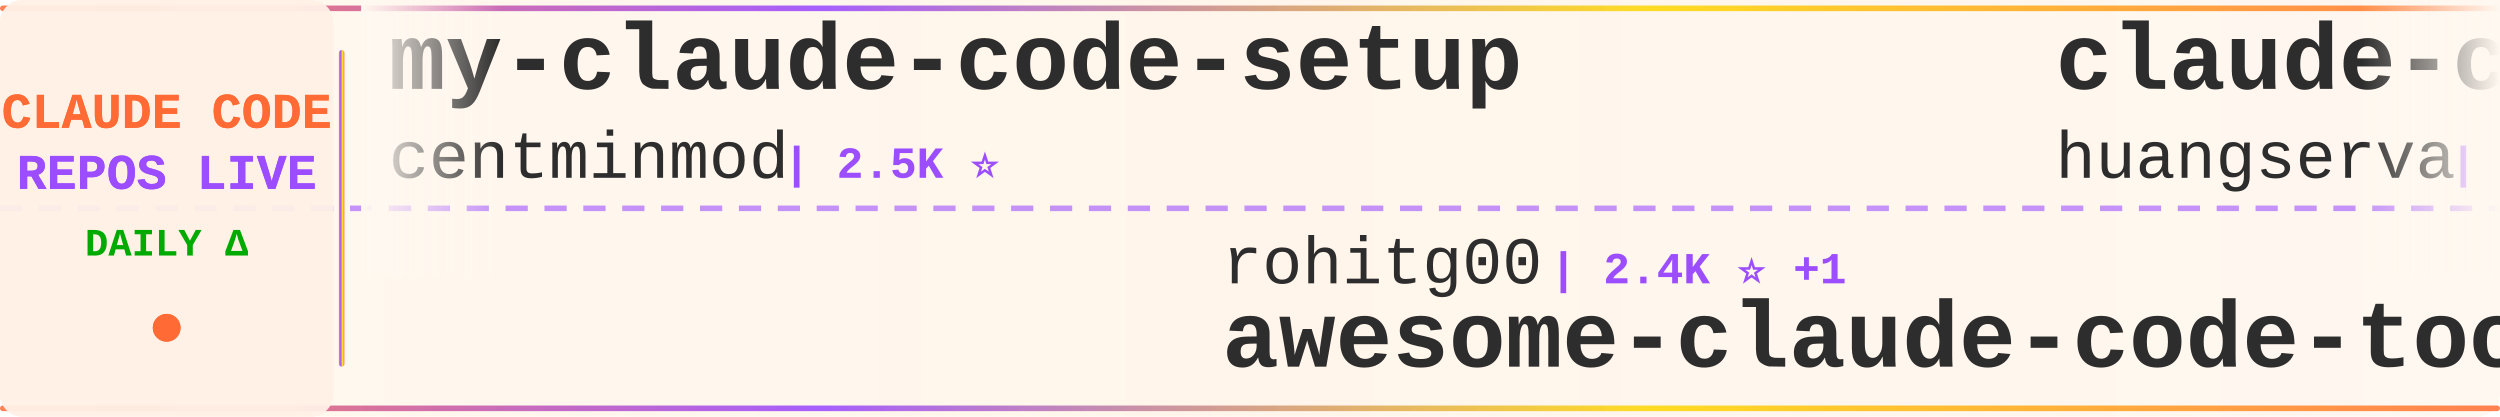
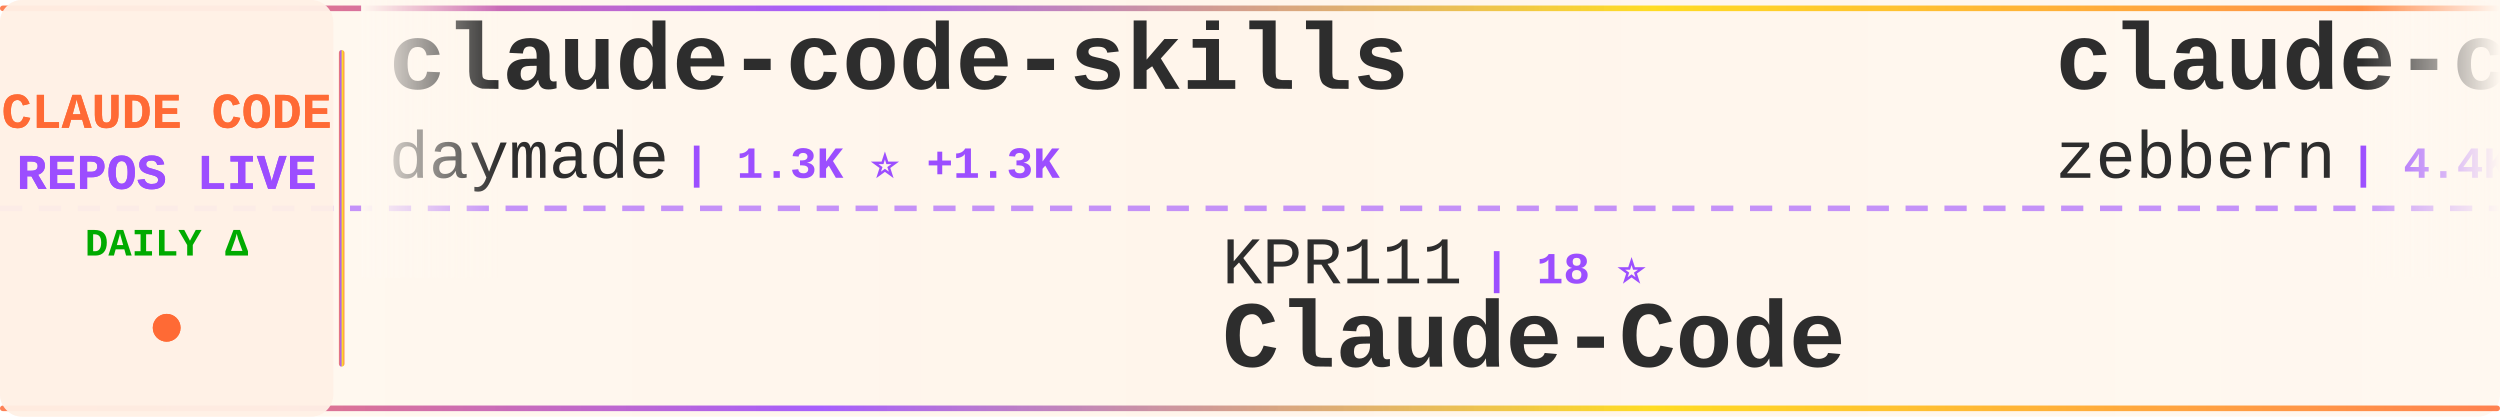
<svg xmlns="http://www.w3.org/2000/svg" width="900" height="150">
  <defs>
    <linearGradient id="tickerBg" x1="0%" y1="0%" x2="100%" y2="0%">
      <stop offset="0%" style="stop-color:#fff8f0;stop-opacity:0.98" />
      <stop offset="50%" style="stop-color:#fff5eb;stop-opacity:1" />
      <stop offset="100%" style="stop-color:#fff8f0;stop-opacity:0.98" />
    </linearGradient>
    <linearGradient id="borderGrad" x1="0%" y1="0%" x2="100%" y2="0%">
      <stop offset="0%" style="stop-color:#FF6B35;stop-opacity:0.85">
        <animate attributeName="stop-opacity" values="0.85;1;0.85" dur="2s" repeatCount="indefinite" />
      </stop>
      <stop offset="33%" style="stop-color:#9C4EFF;stop-opacity:0.9">
        <animate attributeName="stop-opacity" values="0.9;1;0.9" dur="2.2s" repeatCount="indefinite" />
      </stop>
      <stop offset="66%" style="stop-color:#FFD700;stop-opacity:0.85">
        <animate attributeName="stop-opacity" values="0.85;1;0.85" dur="1.8s" repeatCount="indefinite" />
      </stop>
      <stop offset="100%" style="stop-color:#FF6B35;stop-opacity:0.85">
        <animate attributeName="stop-opacity" values="0.85;1;0.85" dur="2s" repeatCount="indefinite" />
      </stop>
    </linearGradient>
    <filter id="textGlow">
      <feGaussianBlur stdDeviation="0.15" result="coloredBlur" />
      <feMerge>
        <feMergeNode in="coloredBlur" />
        <feMergeNode in="SourceGraphic" />
      </feMerge>
    </filter>
    <filter id="metricGlow">
      <feGaussianBlur stdDeviation="0.2" result="coloredBlur" />
      <feMerge>
        <feMergeNode in="coloredBlur" />
        <feMergeNode in="SourceGraphic" />
      </feMerge>
    </filter>
    <linearGradient id="leftFade" x1="0%" y1="0%" x2="100%" y2="0%">
      <stop offset="0%" style="stop-color:#fff8f0;stop-opacity:1" />
      <stop offset="100%" style="stop-color:#fff8f0;stop-opacity:0" />
    </linearGradient>
    <linearGradient id="rightFade" x1="0%" y1="0%" x2="100%" y2="0%">
      <stop offset="0%" style="stop-color:#fff8f0;stop-opacity:0" />
      <stop offset="100%" style="stop-color:#fff8f0;stop-opacity:1" />
    </linearGradient>
  </defs>
  <rect width="900" height="150" fill="url(#tickerBg)" rx="8" />
  <rect x="0" y="2" width="900" height="2" fill="url(#borderGrad)" rx="1" />
  <rect x="0" y="146" width="900" height="2" fill="url(#borderGrad)" rx="1" />
  <line x1="0" y1="75" x2="900" y2="75" stroke="#9C4EFF" stroke-width="2" stroke-dasharray="8 6" opacity="0.6" />
  <rect x="0" y="0" width="120" height="150" fill="#fff0e6" opacity="0.95" rx="8" />
  <text x="60" y="46" font-family="'Courier New', monospace" font-size="18" font-weight="bold" fill="#FF6B35" text-anchor="middle" filter="url(#textGlow)">
    CLAUDE CODE
  </text>
  <text x="60" y="68" font-family="'Courier New', monospace" font-size="18" font-weight="bold" fill="#9C4EFF" text-anchor="middle" filter="url(#textGlow)">
    REPOS LIVE
  </text>
  <text x="60" y="92" font-family="'Courier New', monospace" font-size="14" font-weight="bold" fill="#00aa00" text-anchor="middle">
    DAILY Δ
  </text>
  <circle cx="60" cy="118" r="5" fill="#FF6B35" filter="url(#metricGlow)">
    <animate attributeName="r" values="4;6;4" dur="1.5s" repeatCount="indefinite" />
    <animate attributeName="opacity" values="0.6;1;0.6" dur="1.5s" repeatCount="indefinite" />
  </circle>
  <rect x="122" y="18" width="2" height="114" fill="url(#borderGrad)" rx="1" />
  <clipPath id="tickerClip">
    <rect x="130" y="0" width="770" height="150" />
  </clipPath>
  <g clip-path="url(#tickerClip)">
    <g id="tickerItems">
      <animateTransform attributeName="transform" attributeType="XML" type="translate" from="0 0" to="-3000 0" dur="54s" repeatCount="indefinite" />
      <g transform="translate(0, 0)">
-         <text x="140" y="32" font-family="'Courier New', monospace" font-size="34" font-weight="bold" fill="#2d2d2d">my-claude-code-setup</text>
-         <text x="140" y="64" font-family="'Courier New', monospace" font-size="24" font-weight="normal" fill="#2d2d2d" opacity="1.0">centminmod</text>
-         <text x="282" y="64" font-family="'Courier New', monospace" font-size="16" font-weight="bold" fill="#9C4EFF"> | 2.5K ⭐</text>
+         <text x="140" y="32" font-family="'Courier New', monospace" font-size="34" font-weight="bold" fill="#2d2d2d">claude-code-skills</text>
+         <text x="140" y="64" font-family="'Courier New', monospace" font-size="24" font-weight="normal" fill="#2d2d2d" opacity="1.0">daymade</text>
+         <text x="246" y="64" font-family="'Courier New', monospace" font-size="16" font-weight="bold" fill="#9C4EFF"> | 1.3K ⭐ +1.3K</text>
      </g>
      <g transform="translate(300, 0)">
-         <text x="140" y="102" font-family="'Courier New', monospace" font-size="24" font-weight="normal" fill="#2d2d2d" opacity="1.0">rohitg00</text>
-         <text x="258" y="102" font-family="'Courier New', monospace" font-size="16" font-weight="bold" fill="#9C4EFF"> | 2.4K ⭐ +1</text>
-         <text x="140" y="132" font-family="'Courier New', monospace" font-size="34" font-weight="bold" fill="#2d2d2d">awesome-claude-code-tool...</text>
+         <text x="140" y="102" font-family="'Courier New', monospace" font-size="24" font-weight="normal" fill="#2d2d2d" opacity="1.0">KPR111</text>
+         <text x="234" y="102" font-family="'Courier New', monospace" font-size="16" font-weight="bold" fill="#9C4EFF"> | 18 ⭐</text>
+         <text x="140" y="132" font-family="'Courier New', monospace" font-size="34" font-weight="bold" fill="#2d2d2d">Claude-Code</text>
      </g>
      <g transform="translate(600, 0)">
-         <text x="140" y="32" font-family="'Courier New', monospace" font-size="34" font-weight="bold" fill="#2d2d2d">claude-code-cli</text>
-         <text x="140" y="64" font-family="'Courier New', monospace" font-size="24" font-weight="normal" fill="#2d2d2d" opacity="1.0">huangserva</text>
-         <text x="282" y="64" font-family="'Courier New', monospace" font-size="16" font-weight="bold" fill="#9C4EFF"> | 621 ⭐</text>
+         <text x="140" y="32" font-family="'Courier New', monospace" font-size="34" font-weight="bold" fill="#2d2d2d">claude-code-guide</text>
+         <text x="140" y="64" font-family="'Courier New', monospace" font-size="24" font-weight="normal" fill="#2d2d2d" opacity="1.0">zebbern</text>
+         <text x="246" y="64" font-family="'Courier New', monospace" font-size="16" font-weight="bold" fill="#9C4EFF"> | 4.4K ⭐ +1</text>
      </g>
      <g transform="translate(900, 0)">
-         <text x="140" y="102" font-family="'Courier New', monospace" font-size="24" font-weight="normal" fill="#2d2d2d" opacity="1.0">xu-xiang</text>
-         <text x="258" y="102" font-family="'Courier New', monospace" font-size="16" font-weight="bold" fill="#9C4EFF"> | 1.8K ⭐</text>
-         <text x="140" y="132" font-family="'Courier New', monospace" font-size="34" font-weight="bold" fill="#2d2d2d">everything-claude-code-z...</text>
+         <text x="140" y="102" font-family="'Courier New', monospace" font-size="24" font-weight="normal" fill="#2d2d2d" opacity="1.0">VoltAgent</text>
+         <text x="270" y="102" font-family="'Courier New', monospace" font-size="16" font-weight="bold" fill="#9C4EFF"> | 23.9K ⭐ +7</text>
+         <text x="140" y="132" font-family="'Courier New', monospace" font-size="34" font-weight="bold" fill="#2d2d2d">awesome-claude-code-suba...</text>
      </g>
      <g transform="translate(1200, 0)">
-         <text x="140" y="32" font-family="'Courier New', monospace" font-size="34" font-weight="bold" fill="#2d2d2d">claude-code-my-workflow</text>
-         <text x="140" y="64" font-family="'Courier New', monospace" font-size="24" font-weight="normal" fill="#2d2d2d" opacity="1.0">pedrohcgs</text>
-         <text x="270" y="64" font-family="'Courier New', monospace" font-size="16" font-weight="bold" fill="#9C4EFF"> | 1.4K ⭐ +1</text>
+         <text x="140" y="32" font-family="'Courier New', monospace" font-size="34" font-weight="bold" fill="#2d2d2d">Claude-Code</text>
+         <text x="140" y="64" font-family="'Courier New', monospace" font-size="24" font-weight="normal" fill="#2d2d2d" opacity="1.0">pengchengneo</text>
+         <text x="306" y="64" font-family="'Courier New', monospace" font-size="16" font-weight="bold" fill="#9C4EFF"> | 1.7K ⭐</text>
      </g>
      <g transform="translate(1500, 0)">
-         <text x="140" y="102" font-family="'Courier New', monospace" font-size="24" font-weight="normal" fill="#2d2d2d" opacity="1.0">lorryjovens-hub</text>
-         <text x="342" y="102" font-family="'Courier New', monospace" font-size="16" font-weight="bold" fill="#9C4EFF"> | 1.7K ⭐</text>
-         <text x="140" y="132" font-family="'Courier New', monospace" font-size="34" font-weight="bold" fill="#2d2d2d">claude-code-rust</text>
+         <text x="140" y="102" font-family="'Courier New', monospace" font-size="24" font-weight="normal" fill="#2d2d2d" opacity="1.0">Cranot</text>
+         <text x="234" y="102" font-family="'Courier New', monospace" font-size="16" font-weight="bold" fill="#9C4EFF"> | 2.9K ⭐</text>
+         <text x="140" y="132" font-family="'Courier New', monospace" font-size="34" font-weight="bold" fill="#2d2d2d">claude-code-guide</text>
      </g>
      <g transform="translate(1800, 0)">
-         <text x="140" y="32" font-family="'Courier New', monospace" font-size="34" font-weight="bold" fill="#2d2d2d">Claude-Code-Game-Studios</text>
-         <text x="140" y="64" font-family="'Courier New', monospace" font-size="24" font-weight="normal" fill="#2d2d2d" opacity="1.0">Donchitos</text>
-         <text x="270" y="64" font-family="'Courier New', monospace" font-size="16" font-weight="bold" fill="#9C4EFF"> | 23.5K ⭐ +3</text>
+         <text x="140" y="32" font-family="'Courier New', monospace" font-size="34" font-weight="bold" fill="#2d2d2d">how-claude-code-works</text>
+         <text x="140" y="64" font-family="'Courier New', monospace" font-size="24" font-weight="normal" fill="#2d2d2d" opacity="1.0">Windy3f3f3f3f</text>
+         <text x="318" y="64" font-family="'Courier New', monospace" font-size="16" font-weight="bold" fill="#9C4EFF"> | 3.3K ⭐</text>
      </g>
      <g transform="translate(2100, 0)">
-         <text x="140" y="102" font-family="'Courier New', monospace" font-size="24" font-weight="normal" fill="#2d2d2d" opacity="1.0">multica-ai</text>
-         <text x="282" y="102" font-family="'Courier New', monospace" font-size="16" font-weight="bold" fill="#9C4EFF"> | 197.9K ⭐ +21</text>
-         <text x="140" y="132" font-family="'Courier New', monospace" font-size="34" font-weight="bold" fill="#2d2d2d">andrej-karpathy-skills</text>
+         <text x="140" y="102" font-family="'Courier New', monospace" font-size="24" font-weight="normal" fill="#2d2d2d" opacity="1.0">SeemSeam</text>
+         <text x="258" y="102" font-family="'Courier New', monospace" font-size="16" font-weight="bold" fill="#9C4EFF"> | 3.3K ⭐</text>
+         <text x="140" y="132" font-family="'Courier New', monospace" font-size="34" font-weight="bold" fill="#2d2d2d">claude_codex_bridge</text>
      </g>
      <g transform="translate(2400, 0)">
-         <text x="140" y="32" font-family="'Courier New', monospace" font-size="34" font-weight="bold" fill="#2d2d2d">claude-code-reverse</text>
-         <text x="140" y="64" font-family="'Courier New', monospace" font-size="24" font-weight="normal" fill="#2d2d2d" opacity="1.0">Yuyz0112</text>
-         <text x="258" y="64" font-family="'Courier New', monospace" font-size="16" font-weight="bold" fill="#9C4EFF"> | 2.4K ⭐</text>
+         <text x="140" y="32" font-family="'Courier New', monospace" font-size="34" font-weight="bold" fill="#2d2d2d">claude-code-spec-workflo...</text>
+         <text x="140" y="64" font-family="'Courier New', monospace" font-size="24" font-weight="normal" fill="#2d2d2d" opacity="1.0">Pimzino</text>
+         <text x="246" y="64" font-family="'Courier New', monospace" font-size="16" font-weight="bold" fill="#9C4EFF"> | 3.8K ⭐ +1</text>
      </g>
      <g transform="translate(2700, 0)">
-         <text x="140" y="102" font-family="'Courier New', monospace" font-size="24" font-weight="normal" fill="#2d2d2d" opacity="1.0">jeremylongshore</text>
-         <text x="342" y="102" font-family="'Courier New', monospace" font-size="16" font-weight="bold" fill="#9C4EFF"> | 2.6K ⭐</text>
-         <text x="140" y="132" font-family="'Courier New', monospace" font-size="34" font-weight="bold" fill="#2d2d2d">claude-code-plugins-plus...</text>
+         <text x="140" y="102" font-family="'Courier New', monospace" font-size="24" font-weight="normal" fill="#2d2d2d" opacity="1.0">JrCx7scC</text>
+         <text x="258" y="102" font-family="'Courier New', monospace" font-size="16" font-weight="bold" fill="#9C4EFF"> | 371 ⭐</text>
+         <text x="140" y="132" font-family="'Courier New', monospace" font-size="34" font-weight="bold" fill="#2d2d2d">claude-code-source</text>
      </g>
      <g transform="translate(3000, 0)">
-         <text x="140" y="32" font-family="'Courier New', monospace" font-size="34" font-weight="bold" fill="#2d2d2d">my-claude-code-setup</text>
-         <text x="140" y="64" font-family="'Courier New', monospace" font-size="24" font-weight="normal" fill="#2d2d2d" opacity="1.0">centminmod</text>
-         <text x="282" y="64" font-family="'Courier New', monospace" font-size="16" font-weight="bold" fill="#9C4EFF"> | 2.5K ⭐</text>
+         <text x="140" y="32" font-family="'Courier New', monospace" font-size="34" font-weight="bold" fill="#2d2d2d">claude-code-skills</text>
+         <text x="140" y="64" font-family="'Courier New', monospace" font-size="24" font-weight="normal" fill="#2d2d2d" opacity="1.0">daymade</text>
+         <text x="246" y="64" font-family="'Courier New', monospace" font-size="16" font-weight="bold" fill="#9C4EFF"> | 1.3K ⭐ +1.3K</text>
      </g>
      <g transform="translate(3300, 0)">
-         <text x="140" y="102" font-family="'Courier New', monospace" font-size="24" font-weight="normal" fill="#2d2d2d" opacity="1.0">rohitg00</text>
-         <text x="258" y="102" font-family="'Courier New', monospace" font-size="16" font-weight="bold" fill="#9C4EFF"> | 2.4K ⭐ +1</text>
-         <text x="140" y="132" font-family="'Courier New', monospace" font-size="34" font-weight="bold" fill="#2d2d2d">awesome-claude-code-tool...</text>
+         <text x="140" y="102" font-family="'Courier New', monospace" font-size="24" font-weight="normal" fill="#2d2d2d" opacity="1.0">KPR111</text>
+         <text x="234" y="102" font-family="'Courier New', monospace" font-size="16" font-weight="bold" fill="#9C4EFF"> | 18 ⭐</text>
+         <text x="140" y="132" font-family="'Courier New', monospace" font-size="34" font-weight="bold" fill="#2d2d2d">Claude-Code</text>
      </g>
      <g transform="translate(3600, 0)">
-         <text x="140" y="32" font-family="'Courier New', monospace" font-size="34" font-weight="bold" fill="#2d2d2d">claude-code-cli</text>
-         <text x="140" y="64" font-family="'Courier New', monospace" font-size="24" font-weight="normal" fill="#2d2d2d" opacity="1.0">huangserva</text>
-         <text x="282" y="64" font-family="'Courier New', monospace" font-size="16" font-weight="bold" fill="#9C4EFF"> | 621 ⭐</text>
+         <text x="140" y="32" font-family="'Courier New', monospace" font-size="34" font-weight="bold" fill="#2d2d2d">claude-code-guide</text>
+         <text x="140" y="64" font-family="'Courier New', monospace" font-size="24" font-weight="normal" fill="#2d2d2d" opacity="1.0">zebbern</text>
+         <text x="246" y="64" font-family="'Courier New', monospace" font-size="16" font-weight="bold" fill="#9C4EFF"> | 4.4K ⭐ +1</text>
      </g>
      <g transform="translate(3900, 0)">
-         <text x="140" y="102" font-family="'Courier New', monospace" font-size="24" font-weight="normal" fill="#2d2d2d" opacity="1.0">xu-xiang</text>
-         <text x="258" y="102" font-family="'Courier New', monospace" font-size="16" font-weight="bold" fill="#9C4EFF"> | 1.8K ⭐</text>
-         <text x="140" y="132" font-family="'Courier New', monospace" font-size="34" font-weight="bold" fill="#2d2d2d">everything-claude-code-z...</text>
+         <text x="140" y="102" font-family="'Courier New', monospace" font-size="24" font-weight="normal" fill="#2d2d2d" opacity="1.0">VoltAgent</text>
+         <text x="270" y="102" font-family="'Courier New', monospace" font-size="16" font-weight="bold" fill="#9C4EFF"> | 23.9K ⭐ +7</text>
+         <text x="140" y="132" font-family="'Courier New', monospace" font-size="34" font-weight="bold" fill="#2d2d2d">awesome-claude-code-suba...</text>
      </g>
    </g>
  </g>
  <rect x="130" y="0" width="50" height="100" fill="url(#leftFade)" />
  <rect x="850" y="0" width="50" height="100" fill="url(#rightFade)" />
</svg>
